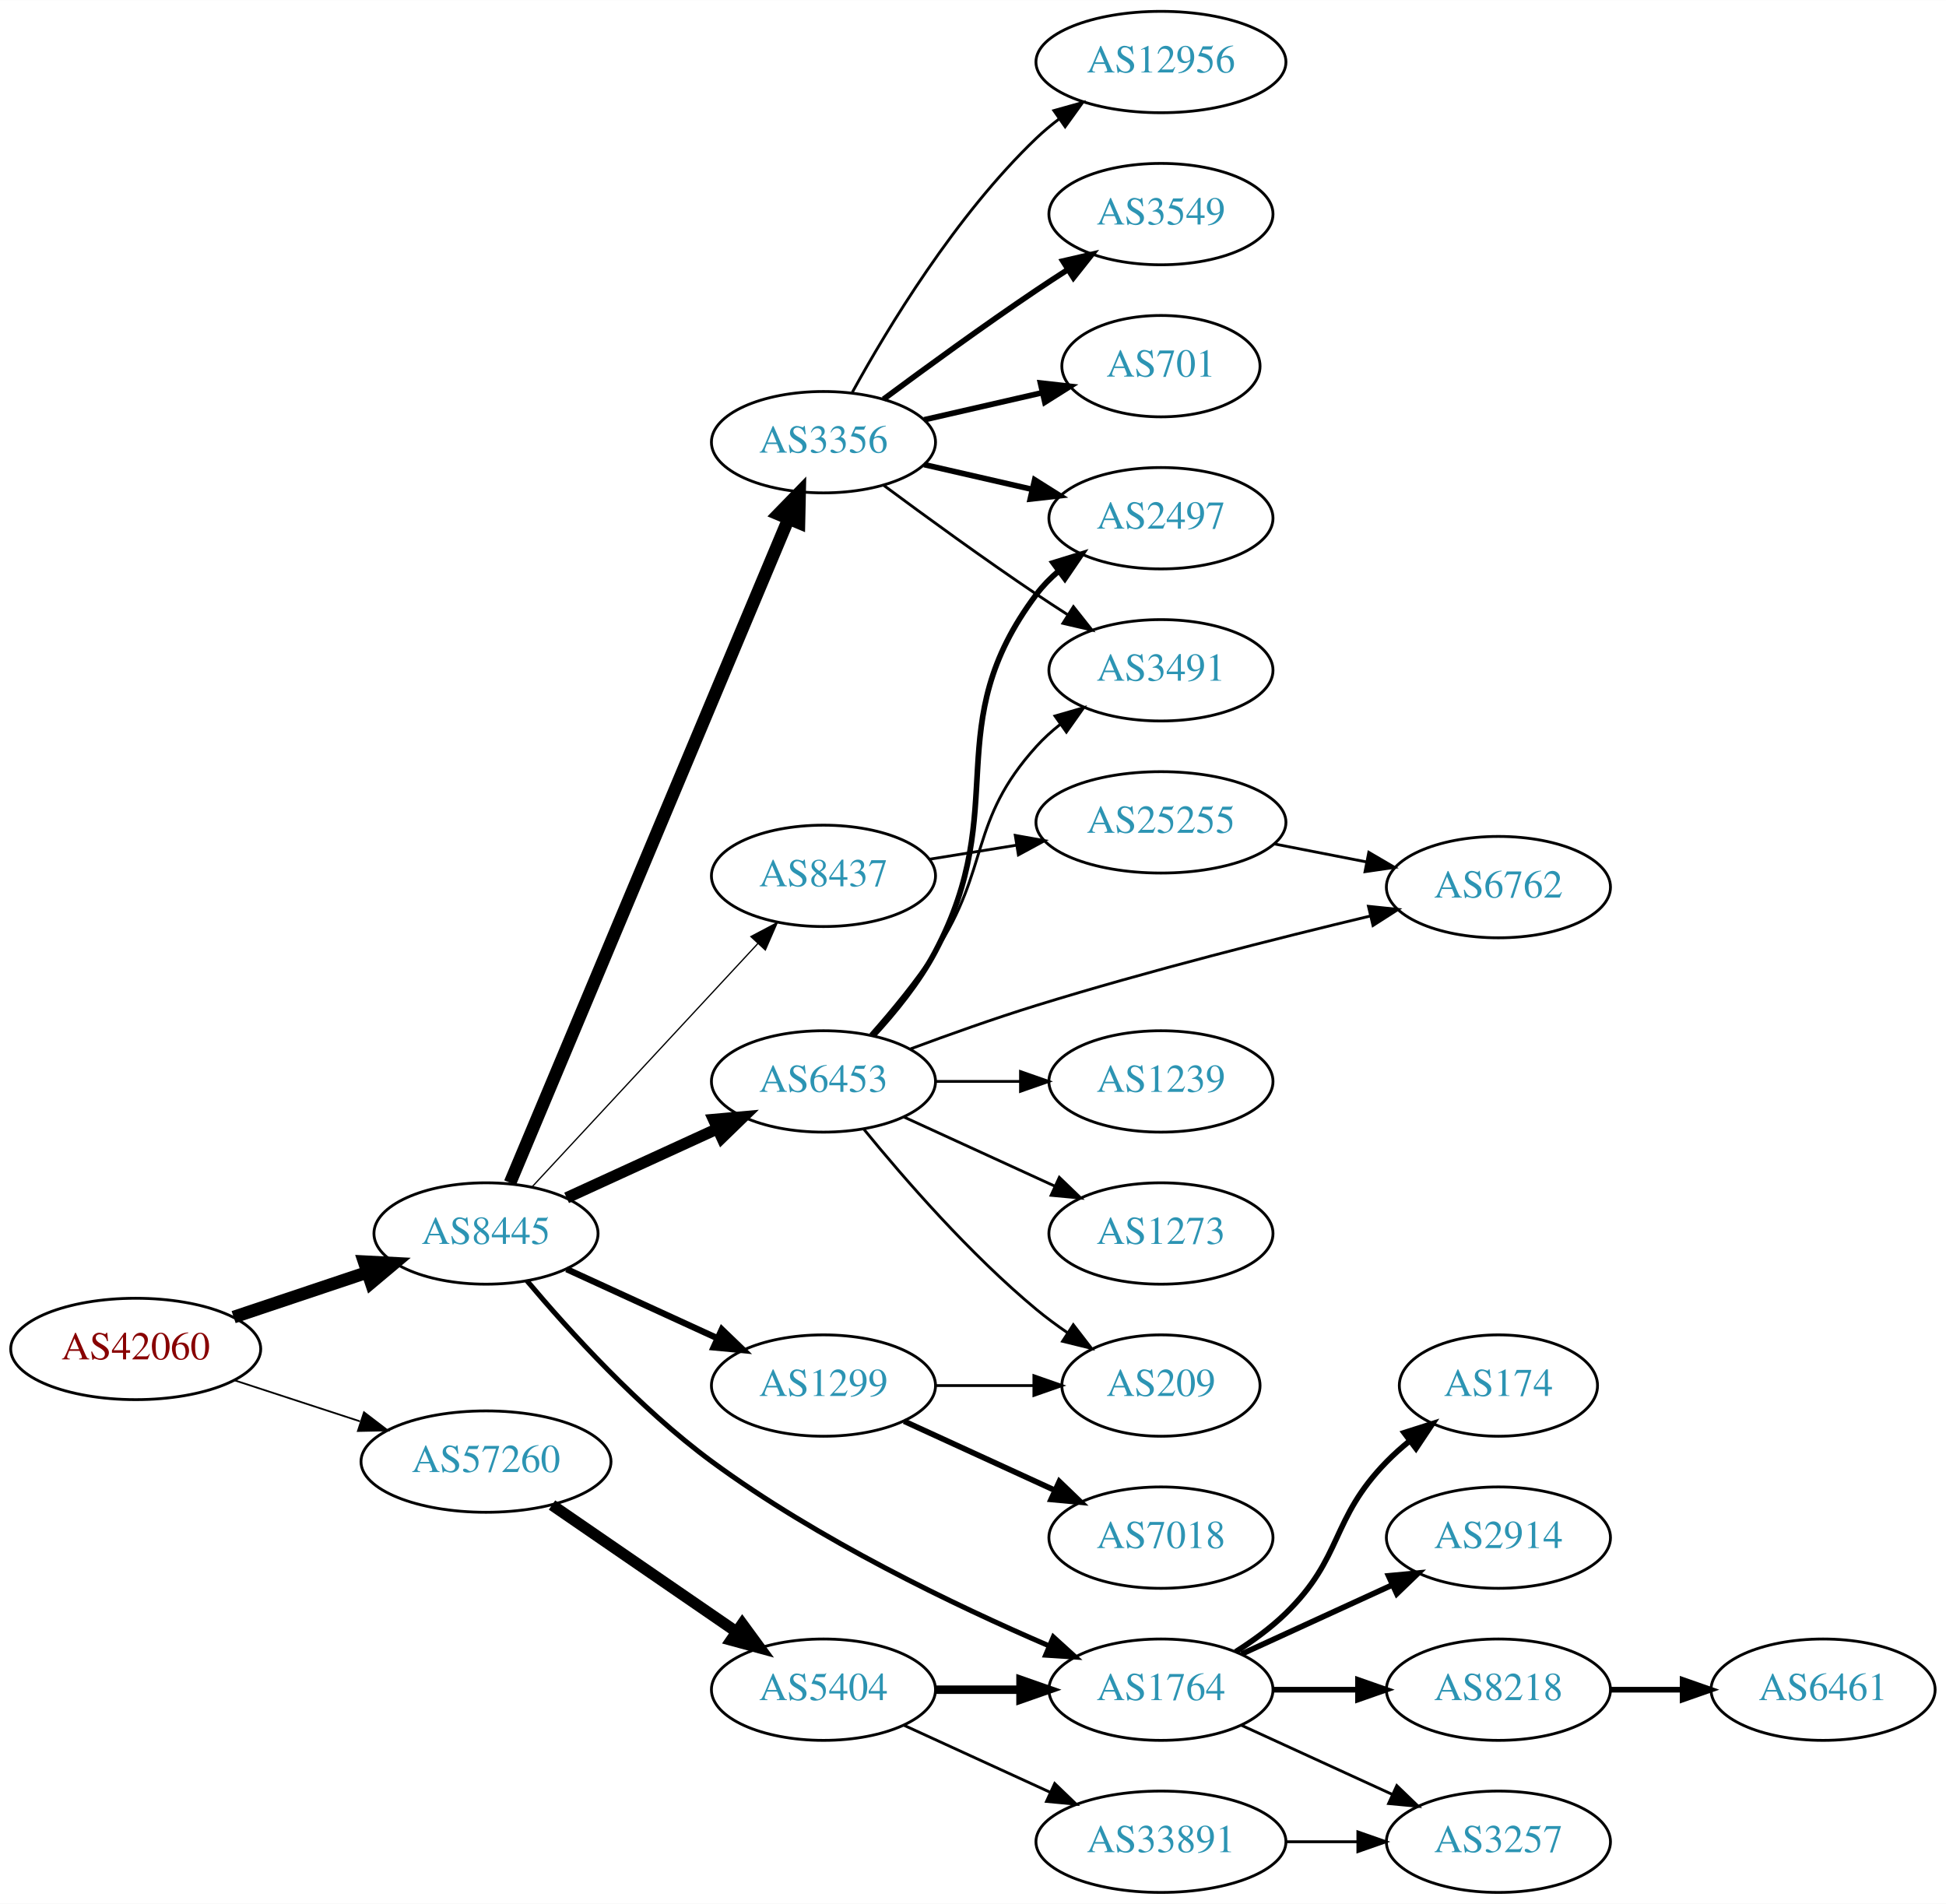
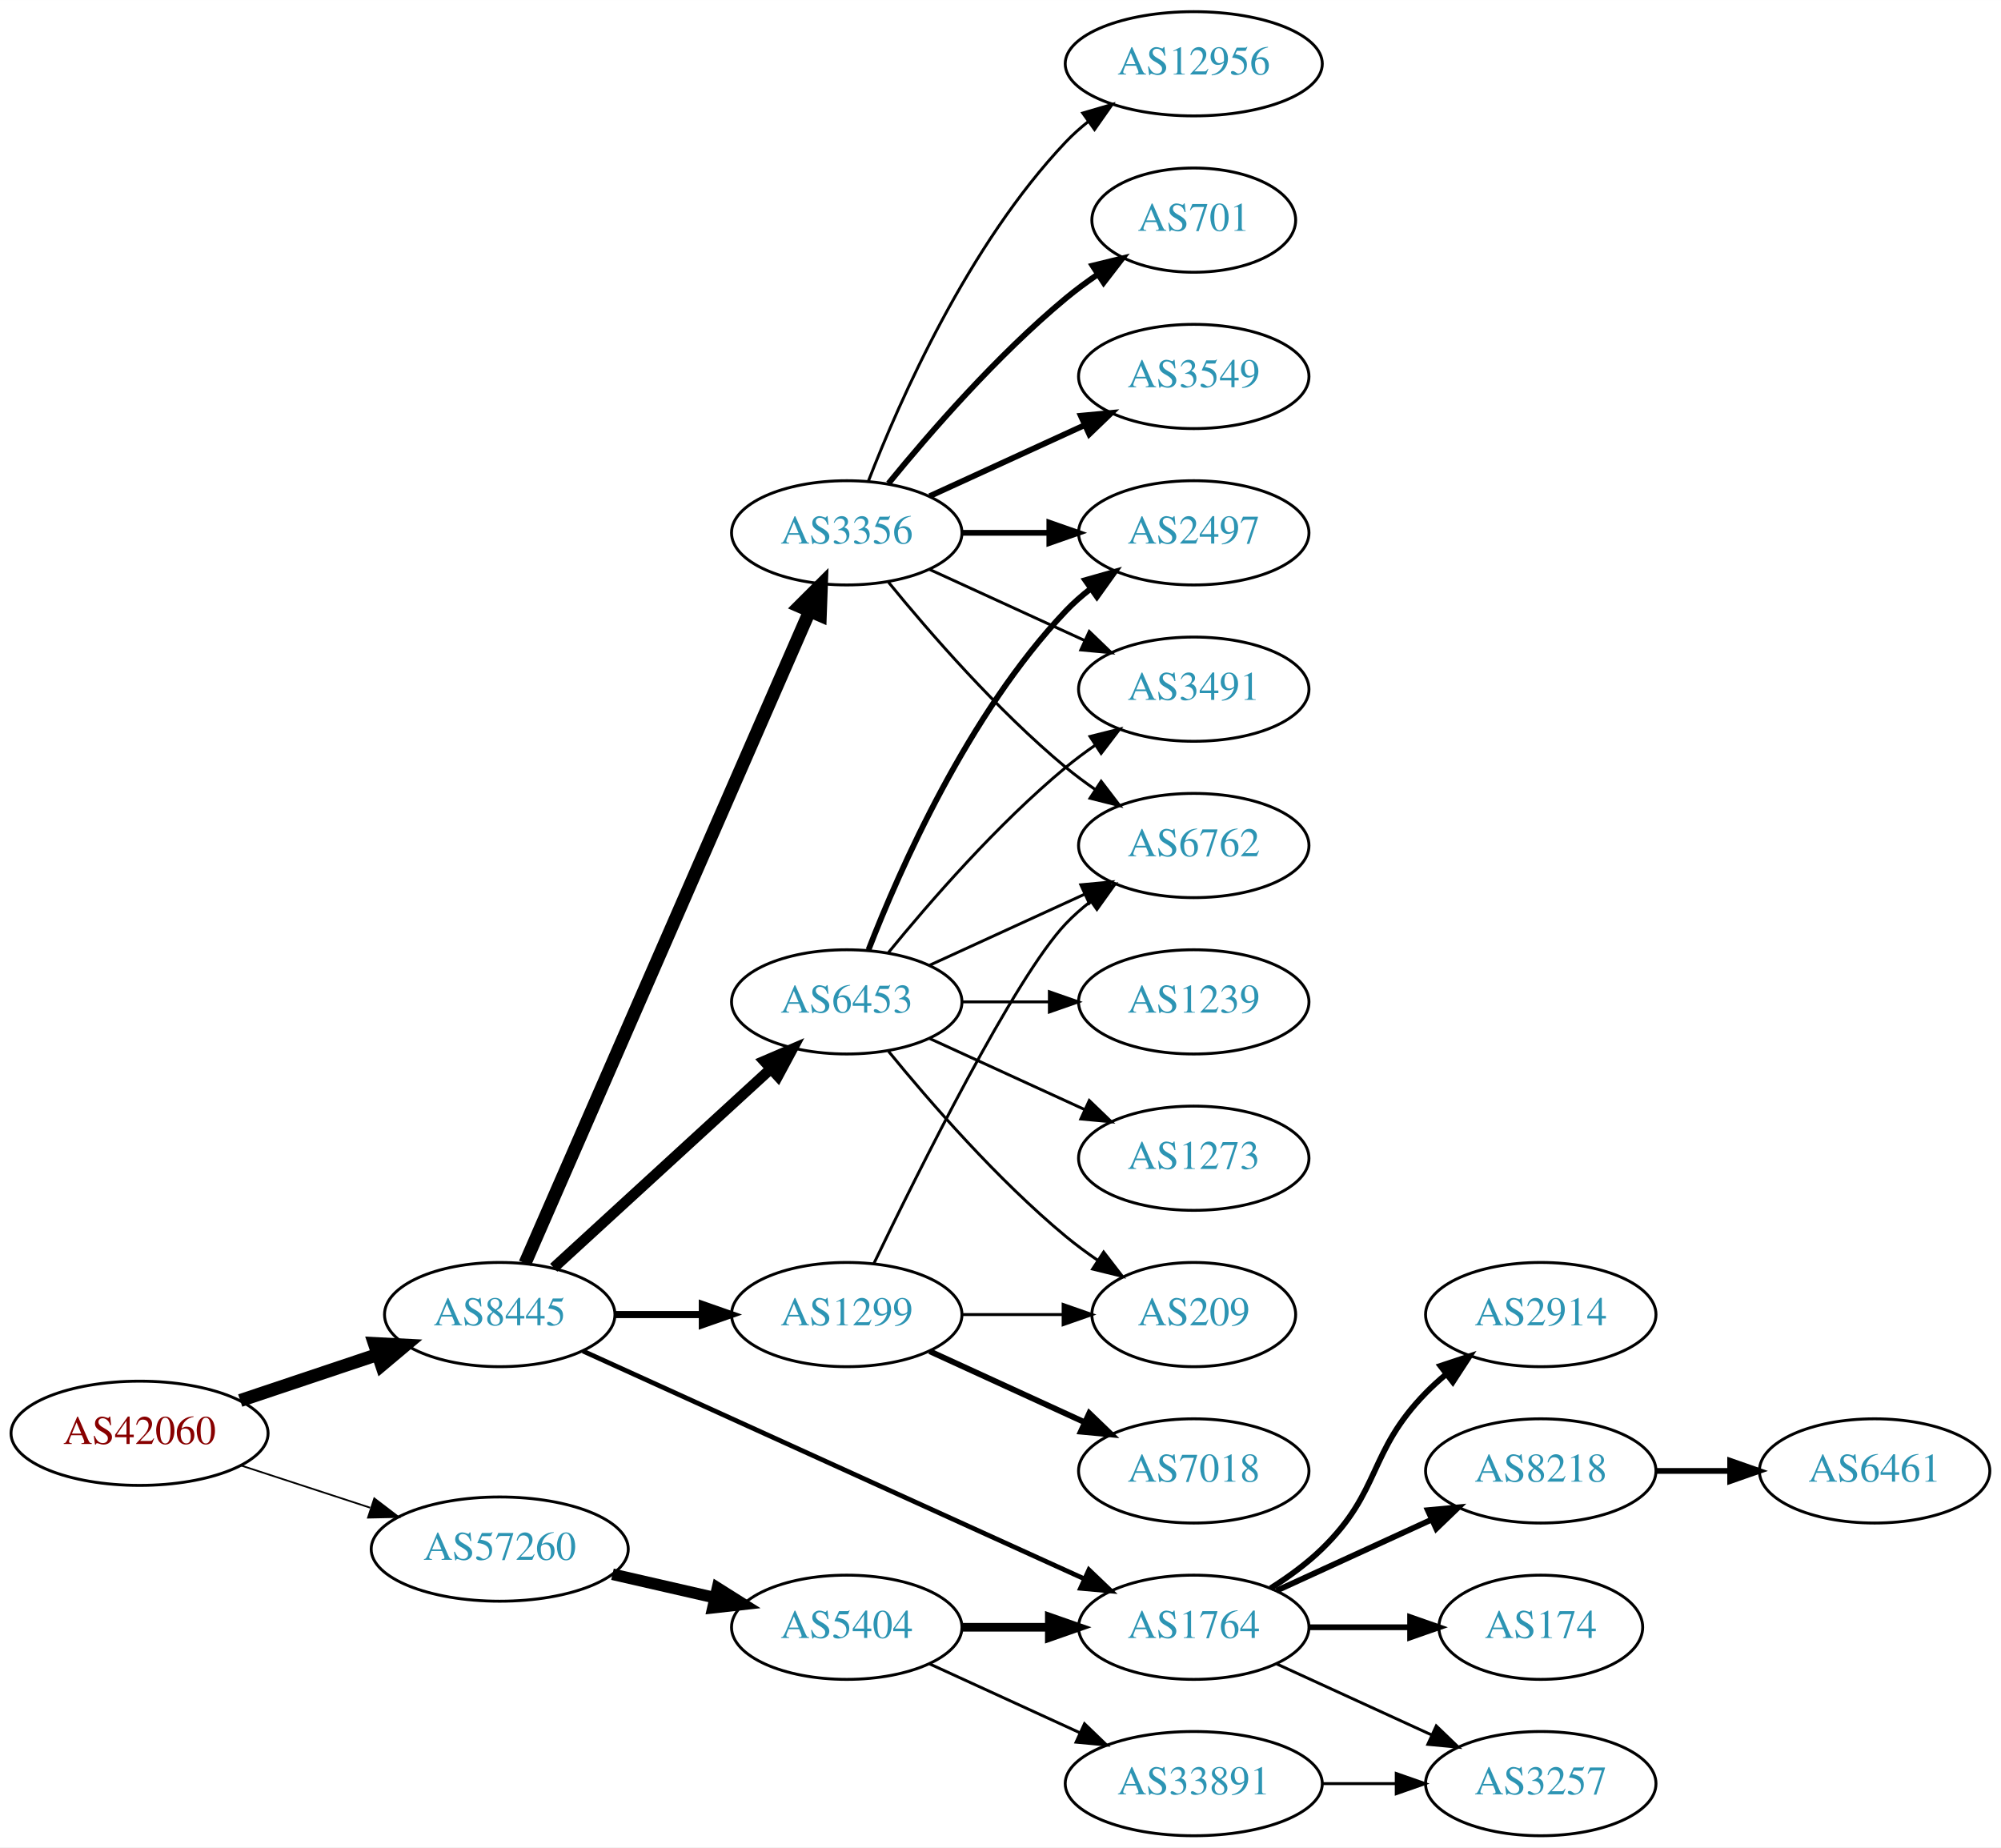
- <svg xmlns="http://www.w3.org/2000/svg" xmlns:xlink="http://www.w3.org/1999/xlink" width="691pt" height="676pt" viewBox="0.00 0.00 691.06 676.00">
-   <g id="graph0" class="graph" transform="scale(1 1) rotate(0) translate(4 672)">
-     <polygon fill="white" stroke="none" points="-4,4 -4,-672 687.055,-672 687.055,4 -4,4" />
+ <svg xmlns="http://www.w3.org/2000/svg" xmlns:xlink="http://www.w3.org/1999/xlink" width="691pt" height="638pt" viewBox="0.00 0.00 691.06 638.00">
+   <g id="graph0" class="graph" transform="scale(1 1) rotate(0) translate(4 634)">
+     <polygon fill="white" stroke="none" points="-4,4 -4,-634 687.055,-634 687.055,4 -4,4" />
    <g id="node1" class="node">
      <g id="a_node1">
        <a xlink:href="/asn/42060" xlink:title="AS42060 ~ feratel media technologies AG [AT]">
-           <ellipse fill="#ffffff" stroke="black" cx="44.196" cy="-193" rx="44.393" ry="18" />
-           <text text-anchor="middle" x="44.196" y="-189.3" font-family="Times,serif" font-size="14.00" fill="#880000">AS42060</text>
+           <ellipse fill="#ffffff" stroke="black" cx="44.196" cy="-139" rx="44.393" ry="18" />
+           <text text-anchor="middle" x="44.196" y="-135.3" font-family="Times,serif" font-size="14.00" fill="#880000">AS42060</text>
        </a>
      </g>
    </g>
    <g id="node2" class="node">
      <g id="a_node2">
        <a xlink:href="/asn/8445" xlink:title="AS8445 ~ SALZBURG-AG-AS [AT]">
-           <ellipse fill="#ffffff" stroke="black" cx="168.588" cy="-234" rx="39.794" ry="18" />
-           <text text-anchor="middle" x="168.588" y="-230.3" font-family="Times,serif" font-size="14.00" fill="#2c94b3">AS8445</text>
+           <ellipse fill="#ffffff" stroke="black" cx="168.588" cy="-180" rx="39.794" ry="18" />
+           <text text-anchor="middle" x="168.588" y="-176.3" font-family="Times,serif" font-size="14.00" fill="#2c94b3">AS8445</text>
        </a>
      </g>
    </g>
    <g id="edge1" class="edge">
-       <path fill="none" stroke="black" stroke-width="4.5" d="M78.964,-204.312C93.591,-209.212 110.853,-214.994 126.239,-220.148" />
-       <polygon fill="black" stroke="black" stroke-width="4.5" points="125.299,-223.986 136.032,-223.429 127.801,-216.519 125.299,-223.986" />
+       <path fill="none" stroke="black" stroke-width="4.5" d="M78.964,-150.312C93.591,-155.212 110.853,-160.994 126.239,-166.148" />
+       <polygon fill="black" stroke="black" stroke-width="4.5" points="125.299,-169.986 136.032,-169.429 127.801,-162.519 125.299,-169.986" />
    </g>
    <g id="node3" class="node">
      <g id="a_node3">
        <a xlink:href="/asn/57260" xlink:title="AS57260 ~ feratel Schweiz AG [CH]">
-           <ellipse fill="#ffffff" stroke="black" cx="168.588" cy="-153" rx="44.393" ry="18" />
-           <text text-anchor="middle" x="168.588" y="-149.3" font-family="Times,serif" font-size="14.00" fill="#2c94b3">AS57260</text>
+           <ellipse fill="#ffffff" stroke="black" cx="168.588" cy="-99" rx="44.393" ry="18" />
+           <text text-anchor="middle" x="168.588" y="-95.3" font-family="Times,serif" font-size="14.00" fill="#2c94b3">AS57260</text>
        </a>
      </g>
    </g>
    <g id="edge2" class="edge">
-       <path fill="none" stroke="black" stroke-width="0.621" d="M79.289,-181.858C93.082,-177.35 109.177,-172.09 123.819,-167.305" />
-       <polygon fill="black" stroke="black" stroke-width="0.621" points="125.26,-170.516 133.678,-164.082 123.085,-163.862 125.26,-170.516" />
+       <path fill="none" stroke="black" stroke-width="0.6" d="M79.289,-127.858C93.082,-123.35 109.177,-118.09 123.819,-113.305" />
+       <polygon fill="black" stroke="black" stroke-width="0.6" points="125.26,-116.516 133.678,-110.082 123.085,-109.862 125.26,-116.516" />
    </g>
    <g id="node4" class="node">
      <g id="a_node4">
        <a xlink:href="/asn/3356" xlink:title="AS3356 ~ Level 3 Parent, LLC [US]">
-           <ellipse fill="#ffffff" stroke="black" cx="288.431" cy="-515" rx="39.794" ry="18" />
-           <text text-anchor="middle" x="288.431" y="-511.3" font-family="Times,serif" font-size="14.00" fill="#2c94b3">AS3356</text>
+           <ellipse fill="#ffffff" stroke="black" cx="288.431" cy="-450" rx="39.794" ry="18" />
+           <text text-anchor="middle" x="288.431" y="-446.3" font-family="Times,serif" font-size="14.00" fill="#2c94b3">AS3356</text>
        </a>
      </g>
    </g>
    <g id="edge3" class="edge">
-       <path fill="none" stroke="black" stroke-width="4.5" d="M177.139,-252.005C197.218,-299.885 252.028,-430.581 275.977,-487.688" />
-       <polygon fill="black" stroke="black" stroke-width="4.5" points="272.444,-489.446 279.943,-497.145 279.707,-486.4 272.444,-489.446" />
+       <path fill="none" stroke="black" stroke-width="4.5" d="M177.32,-197.715C197.421,-243.771 251.43,-367.514 275.533,-422.739" />
+       <polygon fill="black" stroke="black" stroke-width="4.5" points="272.061,-424.629 279.67,-432.219 279.279,-421.479 272.061,-424.629" />
    </g>
    <g id="node5" class="node">
      <g id="a_node5">
-         <a xlink:href="/asn/8437" xlink:title="AS8437 ~ Hutchison Drei Austria GmbH [AT]">
-           <ellipse fill="#ffffff" stroke="black" cx="288.431" cy="-361" rx="39.794" ry="18" />
-           <text text-anchor="middle" x="288.431" y="-357.3" font-family="Times,serif" font-size="14.00" fill="#2c94b3">AS8437</text>
-         </a>
-       </g>
-     </g>
-     <g id="edge4" class="edge">
-       <path fill="none" stroke="black" stroke-width="0.45" d="M184.994,-250.603C205.461,-272.661 241.756,-311.776 265.192,-337.033" />
-       <polygon fill="black" stroke="black" stroke-width="0.45" points="262.654,-339.443 272.021,-344.393 267.785,-334.682 262.654,-339.443" />
-     </g>
-     <g id="node6" class="node">
-       <g id="a_node6">
        <a xlink:href="/asn/6453" xlink:title="AS6453 ~ TATA COMMUNICATIONS (AMERICA) INC [US]">
          <ellipse fill="#ffffff" stroke="black" cx="288.431" cy="-288" rx="39.794" ry="18" />
          <text text-anchor="middle" x="288.431" y="-284.3" font-family="Times,serif" font-size="14.00" fill="#2c94b3">AS6453</text>
        </a>
      </g>
    </g>
-     <g id="edge5" class="edge">
-       <path fill="none" stroke="black" stroke-width="4.05" d="M197.217,-246.661C213.174,-253.973 233.445,-263.261 250.727,-271.181" />
-       <polygon fill="black" stroke="black" stroke-width="4.05" points="249.408,-274.474 259.975,-275.419 252.36,-268.031 249.408,-274.474" />
-     </g>
-     <g id="node7" class="node">
-       <g id="a_node7">
+     <g id="edge4" class="edge">
+       <path fill="none" stroke="black" stroke-width="3.682" d="M187.23,-196.169C207.103,-214.382 239.566,-244.133 262.135,-264.817" />
+       <polygon fill="black" stroke="black" stroke-width="3.682" points="259.931,-267.545 269.668,-271.721 264.66,-262.384 259.931,-267.545" />
+     </g>
+     <g id="node6" class="node">
+       <g id="a_node6">
        <a xlink:href="/asn/1299" xlink:title="AS1299 ~ Telia Carrier [EU]">
          <ellipse fill="#ffffff" stroke="black" cx="288.431" cy="-180" rx="39.794" ry="18" />
          <text text-anchor="middle" x="288.431" y="-176.3" font-family="Times,serif" font-size="14.00" fill="#2c94b3">AS1299</text>
        </a>
      </g>
    </g>
-     <g id="edge6" class="edge">
-       <path fill="none" stroke="black" stroke-width="2.25" d="M197.217,-221.339C213.174,-214.027 233.445,-204.739 250.727,-196.819" />
-       <polygon fill="black" stroke="black" stroke-width="2.25" points="252.342,-199.929 259.975,-192.581 249.426,-193.565 252.342,-199.929" />
-     </g>
-     <g id="node8" class="node">
-       <g id="a_node8">
+     <g id="edge5" class="edge">
+       <path fill="none" stroke="black" stroke-width="2.455" d="M208.501,-180C218.054,-180 228.404,-180 238.367,-180" />
+       <polygon fill="black" stroke="black" stroke-width="2.455" points="238.559,-183.5 248.559,-180 238.559,-176.5 238.559,-183.5" />
+     </g>
+     <g id="node7" class="node">
+       <g id="a_node7">
        <a xlink:href="/asn/1764" xlink:title="AS1764 ~ NEXTLAYER-AS [AT]">
          <ellipse fill="#ffffff" stroke="black" cx="408.273" cy="-72" rx="39.794" ry="18" />
          <text text-anchor="middle" x="408.273" y="-68.3" font-family="Times,serif" font-size="14.00" fill="#2c94b3">AS1764</text>
        </a>
      </g>
    </g>
-     <g id="edge7" class="edge">
-       <path fill="none" stroke="black" stroke-width="1.8" d="M183.128,-217.222C197.92,-199.646 222.967,-172.005 248.784,-153 286.496,-125.24 335.097,-101.962 368.48,-87.587" />
-       <polygon fill="black" stroke="black" stroke-width="1.8" points="370.056,-90.721 377.897,-83.595 367.324,-84.276 370.056,-90.721" />
-     </g>
-     <g id="node20" class="node">
-       <g id="a_node20">
+     <g id="edge6" class="edge">
+       <path fill="none" stroke="black" stroke-width="1.636" d="M197.319,-167.4C240.166,-147.93 322.504,-110.518 370.346,-88.779" />
+       <polygon fill="black" stroke="black" stroke-width="1.636" points="372.063,-91.843 379.719,-84.52 369.167,-85.471 372.063,-91.843" />
+     </g>
+     <g id="node18" class="node">
+       <g id="a_node18">
        <a xlink:href="/asn/5404" xlink:title="AS5404 ~ ASN conova communications GmbH [AT]">
          <ellipse fill="#ffffff" stroke="black" cx="288.431" cy="-72" rx="39.794" ry="18" />
          <text text-anchor="middle" x="288.431" y="-68.3" font-family="Times,serif" font-size="14.00" fill="#2c94b3">AS5404</text>
        </a>
      </g>
    </g>
-     <g id="edge23" class="edge">
-       <path fill="none" stroke="black" stroke-width="4" d="M192.031,-137.574C210.612,-124.802 237.173,-106.545 257.553,-92.537" />
-       <polygon fill="black" stroke="black" stroke-width="4" points="259.609,-95.371 265.867,-86.822 255.643,-89.602 259.609,-95.371" />
+     <g id="edge22" class="edge">
+       <path fill="none" stroke="black" stroke-width="4" d="M207.523,-90.308C218.764,-87.733 231.176,-84.889 242.799,-82.226" />
+       <polygon fill="black" stroke="black" stroke-width="4" points="243.795,-85.588 252.761,-79.944 242.232,-78.765 243.795,-85.588" />
+     </g>
+     <g id="node8" class="node">
+       <g id="a_node8">
+         <a xlink:href="/asn/12956" xlink:title="AS12956 ~ TELXIUS [ES]">
+           <ellipse fill="#ffffff" stroke="black" cx="408.273" cy="-612" rx="44.393" ry="18" />
+           <text text-anchor="middle" x="408.273" y="-608.3" font-family="Times,serif" font-size="14.00" fill="#2c94b3">AS12956</text>
+         </a>
+       </g>
+     </g>
+     <g id="edge7" class="edge">
+       <path fill="none" stroke="black" d="M295.954,-467.994C306.704,-495.728 330.362,-549.429 364.077,-585 366.461,-587.515 369.128,-589.893 371.934,-592.117" />
+       <polygon fill="black" stroke="black" points="369.928,-594.985 380.096,-597.961 374.003,-589.293 369.928,-594.985" />
    </g>
    <g id="node9" class="node">
      <g id="a_node9">
-         <a xlink:href="/asn/2497" xlink:title="AS2497 ~ Internet Initiative Japan Inc. [JP]">
-           <ellipse fill="#ffffff" stroke="black" cx="408.273" cy="-488" rx="39.794" ry="18" />
-           <text text-anchor="middle" x="408.273" y="-484.3" font-family="Times,serif" font-size="14.00" fill="#2c94b3">AS2497</text>
+         <a xlink:href="/asn/6762" xlink:title="AS6762 ~ TELECOM ITALIA SPARKLE S.p.A. [IT]">
+           <ellipse fill="#ffffff" stroke="black" cx="408.273" cy="-342" rx="39.794" ry="18" />
+           <text text-anchor="middle" x="408.273" y="-338.3" font-family="Times,serif" font-size="14.00" fill="#2c94b3">AS6762</text>
        </a>
      </g>
    </g>
    <g id="edge8" class="edge">
-       <path fill="none" stroke="black" stroke-width="2" d="M324.15,-507.045C336.15,-504.296 349.771,-501.175 362.463,-498.267" />
-       <polygon fill="black" stroke="black" stroke-width="2" points="363.429,-501.636 372.395,-495.991 361.866,-494.813 363.429,-501.636" />
+       <path fill="none" stroke="black" d="M302.85,-432.935C316.964,-415.625 340.379,-388.655 364.077,-369 367.294,-366.332 370.794,-363.73 374.365,-361.259" />
+       <polygon fill="black" stroke="black" points="376.288,-364.183 382.721,-355.764 372.442,-358.334 376.288,-364.183" />
    </g>
    <g id="node10" class="node">
      <g id="a_node10">
-         <a xlink:href="/asn/12956" xlink:title="AS12956 ~ TELXIUS [ES]">
-           <ellipse fill="#ffffff" stroke="black" cx="408.273" cy="-650" rx="44.393" ry="18" />
-           <text text-anchor="middle" x="408.273" y="-646.3" font-family="Times,serif" font-size="14.00" fill="#2c94b3">AS12956</text>
+         <a xlink:href="/asn/2497" xlink:title="AS2497 ~ Internet Initiative Japan Inc. [JP]">
+           <ellipse fill="#ffffff" stroke="black" cx="408.273" cy="-450" rx="39.794" ry="18" />
+           <text text-anchor="middle" x="408.273" y="-446.3" font-family="Times,serif" font-size="14.00" fill="#2c94b3">AS2497</text>
        </a>
      </g>
    </g>
    <g id="edge9" class="edge">
-       <path fill="none" stroke="black" d="M298.672,-532.713C311.218,-555.561 335.394,-595.611 364.077,-623 366.584,-625.393 369.335,-627.687 372.197,-629.855" />
-       <polygon fill="black" stroke="black" points="370.244,-632.759 380.448,-635.61 374.249,-627.018 370.244,-632.759" />
+       <path fill="none" stroke="black" stroke-width="2" d="M328.343,-450C337.897,-450 348.246,-450 358.209,-450" />
+       <polygon fill="black" stroke="black" stroke-width="2" points="358.402,-453.5 368.402,-450 358.402,-446.5 358.402,-453.5" />
    </g>
    <g id="node11" class="node">
      <g id="a_node11">
-         <a xlink:href="/asn/3549" xlink:title="AS3549 ~ Level 3 Parent, LLC [US]">
-           <ellipse fill="#ffffff" stroke="black" cx="408.273" cy="-596" rx="39.794" ry="18" />
-           <text text-anchor="middle" x="408.273" y="-592.3" font-family="Times,serif" font-size="14.00" fill="#2c94b3">AS3549</text>
+         <a xlink:href="/asn/701" xlink:title="AS701 ~ UUNET [US]">
+           <ellipse fill="#ffffff" stroke="black" cx="408.273" cy="-558" rx="35.194" ry="18" />
+           <text text-anchor="middle" x="408.273" y="-554.3" font-family="Times,serif" font-size="14.00" fill="#2c94b3">AS701</text>
        </a>
      </g>
    </g>
    <g id="edge10" class="edge">
-       <path fill="none" stroke="black" stroke-width="2" d="M309.761,-530.277C324.623,-541.304 345.368,-556.407 364.077,-569 367.626,-571.389 371.377,-573.839 375.125,-576.242" />
-       <polygon fill="black" stroke="black" stroke-width="2" points="373.451,-579.325 383.774,-581.712 377.193,-573.409 373.451,-579.325" />
+       <path fill="none" stroke="black" stroke-width="2" d="M302.85,-467.065C316.964,-484.375 340.379,-511.345 364.077,-531 367.54,-533.872 371.333,-536.669 375.187,-539.308" />
+       <polygon fill="black" stroke="black" stroke-width="2" points="373.33,-542.275 383.62,-544.797 377.149,-536.408 373.33,-542.275" />
    </g>
    <g id="node12" class="node">
      <g id="a_node12">
-         <a xlink:href="/asn/701" xlink:title="AS701 ~ UUNET [US]">
-           <ellipse fill="#ffffff" stroke="black" cx="408.273" cy="-542" rx="35.194" ry="18" />
-           <text text-anchor="middle" x="408.273" y="-538.3" font-family="Times,serif" font-size="14.00" fill="#2c94b3">AS701</text>
+         <a xlink:href="/asn/3549" xlink:title="AS3549 ~ Level 3 Parent, LLC [US]">
+           <ellipse fill="#ffffff" stroke="black" cx="408.273" cy="-504" rx="39.794" ry="18" />
+           <text text-anchor="middle" x="408.273" y="-500.3" font-family="Times,serif" font-size="14.00" fill="#2c94b3">AS3549</text>
        </a>
      </g>
    </g>
    <g id="edge11" class="edge">
-       <path fill="none" stroke="black" stroke-width="2" d="M324.15,-522.955C337.243,-525.955 352.265,-529.396 365.906,-532.522" />
-       <polygon fill="black" stroke="black" stroke-width="2" points="365.484,-536.016 376.013,-534.838 367.047,-529.193 365.484,-536.016" />
+       <path fill="none" stroke="black" stroke-width="2" d="M317.06,-462.661C333.017,-469.973 353.287,-479.261 370.57,-487.181" />
+       <polygon fill="black" stroke="black" stroke-width="2" points="369.269,-490.435 379.818,-491.419 372.185,-484.071 369.269,-490.435" />
    </g>
    <g id="node13" class="node">
      <g id="a_node13">
        <a xlink:href="/asn/3491" xlink:title="AS3491 ~ PCCW Global, Inc. [US]">
-           <ellipse fill="#ffffff" stroke="black" cx="408.273" cy="-434" rx="39.794" ry="18" />
-           <text text-anchor="middle" x="408.273" y="-430.3" font-family="Times,serif" font-size="14.00" fill="#2c94b3">AS3491</text>
+           <ellipse fill="#ffffff" stroke="black" cx="408.273" cy="-396" rx="39.794" ry="18" />
+           <text text-anchor="middle" x="408.273" y="-392.3" font-family="Times,serif" font-size="14.00" fill="#2c94b3">AS3491</text>
        </a>
      </g>
    </g>
    <g id="edge12" class="edge">
-       <path fill="none" stroke="black" d="M309.761,-499.723C324.623,-488.696 345.368,-473.593 364.077,-461 367.626,-458.611 371.377,-456.161 375.125,-453.758" />
-       <polygon fill="black" stroke="black" points="377.193,-456.591 383.774,-448.288 373.451,-450.675 377.193,-456.591" />
+       <path fill="none" stroke="black" d="M317.06,-437.339C333.017,-430.027 353.287,-420.739 370.57,-412.819" />
+       <polygon fill="black" stroke="black" points="372.185,-415.929 379.818,-408.581 369.269,-409.565 372.185,-415.929" />
+     </g>
+     <g id="edge18" class="edge">
+       <path fill="none" stroke="black" d="M317.06,-300.661C333.017,-307.973 353.287,-317.261 370.57,-325.181" />
+       <polygon fill="black" stroke="black" points="369.269,-328.435 379.818,-329.419 372.185,-322.071 369.269,-328.435" />
+     </g>
+     <g id="edge15" class="edge">
+       <path fill="none" stroke="black" stroke-width="2" d="M295.954,-305.994C306.704,-333.728 330.362,-387.429 364.077,-423 366.663,-425.728 369.581,-428.294 372.649,-430.677" />
+       <polygon fill="black" stroke="black" stroke-width="2" points="370.803,-433.658 380.997,-436.543 374.827,-427.93 370.803,-433.658" />
+     </g>
+     <g id="edge14" class="edge">
+       <path fill="none" stroke="black" d="M302.85,-305.065C316.964,-322.375 340.379,-349.345 364.077,-369 367.294,-371.668 370.794,-374.27 374.365,-376.741" />
+       <polygon fill="black" stroke="black" points="372.442,-379.666 382.721,-382.236 376.288,-373.817 372.442,-379.666" />
    </g>
    <g id="node14" class="node">
      <g id="a_node14">
-         <a xlink:href="/asn/25255" xlink:title="AS25255 ~ ==&gt; TELE2 AUSTRIA &lt;== [AT]">
-           <ellipse fill="#ffffff" stroke="black" cx="408.273" cy="-380" rx="44.393" ry="18" />
-           <text text-anchor="middle" x="408.273" y="-376.3" font-family="Times,serif" font-size="14.00" fill="#2c94b3">AS25255</text>
-         </a>
-       </g>
-     </g>
-     <g id="edge13" class="edge">
-       <path fill="none" stroke="black" d="M326.071,-366.908C335.8,-368.476 346.48,-370.198 356.806,-371.863" />
-       <polygon fill="black" stroke="black" points="356.536,-375.365 366.966,-373.501 357.651,-368.454 356.536,-375.365" />
-     </g>
-     <g id="edge16" class="edge">
-       <path fill="none" stroke="black" stroke-width="2" d="M305.988,-304.21C313.651,-312.503 322.312,-323.126 328.077,-334 355.558,-385.834 328.844,-414.089 364.077,-461 366.335,-464.005 369.033,-466.757 371.963,-469.256" />
-       <polygon fill="black" stroke="black" stroke-width="2" points="369.998,-472.156 380.121,-475.284 374.158,-466.526 369.998,-472.156" />
-     </g>
-     <g id="edge17" class="edge">
-       <path fill="none" stroke="black" d="M305.148,-304.706C312.612,-313.116 321.348,-323.694 328.077,-334 347.855,-364.29 339.815,-380.168 364.077,-407 366.598,-409.788 369.473,-412.394 372.514,-414.802" />
-       <polygon fill="black" stroke="black" points="370.644,-417.768 380.824,-420.703 374.697,-412.06 370.644,-417.768" />
-     </g>
-     <g id="node15" class="node">
-       <g id="a_node15">
-         <a xlink:href="/asn/6762" xlink:title="AS6762 ~ TELECOM ITALIA SPARKLE S.p.A. [IT]">
-           <ellipse fill="#ffffff" stroke="black" cx="528.116" cy="-357" rx="39.794" ry="18" />
-           <text text-anchor="middle" x="528.116" y="-353.3" font-family="Times,serif" font-size="14.00" fill="#2c94b3">AS6762</text>
-         </a>
-       </g>
-     </g>
-     <g id="edge18" class="edge">
-       <path fill="none" stroke="black" d="M319.357,-299.56C332.911,-304.605 349.198,-310.404 364.077,-315 403.813,-327.274 449.742,-338.878 482.705,-346.766" />
-       <polygon fill="black" stroke="black" points="481.96,-350.186 492.498,-349.091 483.577,-343.375 481.96,-350.186" />
-     </g>
-     <g id="node16" class="node">
-       <g id="a_node16">
        <a xlink:href="/asn/1239" xlink:title="AS1239 ~ Sprint [US]">
          <ellipse fill="#ffffff" stroke="black" cx="408.273" cy="-288" rx="39.794" ry="18" />
          <text text-anchor="middle" x="408.273" y="-284.3" font-family="Times,serif" font-size="14.00" fill="#2c94b3">AS1239</text>
        </a>
      </g>
    </g>
-     <g id="edge15" class="edge">
+     <g id="edge13" class="edge">
      <path fill="none" stroke="black" d="M328.343,-288C337.897,-288 348.246,-288 358.209,-288" />
      <polygon fill="black" stroke="black" points="358.402,-291.5 368.402,-288 358.402,-284.5 358.402,-291.5" />
    </g>
-     <g id="node17" class="node">
-       <g id="a_node17">
+     <g id="node15" class="node">
+       <g id="a_node15">
+         <a xlink:href="/asn/209" xlink:title="AS209 ~ CenturyLink Communications, LLC [US]">
+           <ellipse fill="#ffffff" stroke="black" cx="408.273" cy="-180" rx="35.194" ry="18" />
+           <text text-anchor="middle" x="408.273" y="-176.3" font-family="Times,serif" font-size="14.00" fill="#2c94b3">AS209</text>
+         </a>
+       </g>
+     </g>
+     <g id="edge16" class="edge">
+       <path fill="none" stroke="black" d="M302.85,-270.935C316.964,-253.625 340.379,-226.655 364.077,-207 367.54,-204.128 371.333,-201.331 375.187,-198.692" />
+       <polygon fill="black" stroke="black" points="377.149,-201.592 383.62,-193.203 373.33,-195.725 377.149,-201.592" />
+     </g>
+     <g id="node16" class="node">
+       <g id="a_node16">
        <a xlink:href="/asn/1273" xlink:title="AS1273 ~ Vodafone Group PLC [EU]">
          <ellipse fill="#ffffff" stroke="black" cx="408.273" cy="-234" rx="39.794" ry="18" />
          <text text-anchor="middle" x="408.273" y="-230.3" font-family="Times,serif" font-size="14.00" fill="#2c94b3">AS1273</text>
        </a>
      </g>
    </g>
-     <g id="edge19" class="edge">
+     <g id="edge17" class="edge">
      <path fill="none" stroke="black" d="M317.06,-275.339C333.017,-268.027 353.287,-258.739 370.57,-250.819" />
      <polygon fill="black" stroke="black" points="372.185,-253.929 379.818,-246.581 369.269,-247.565 372.185,-253.929" />
    </g>
-     <g id="node18" class="node">
-       <g id="a_node18">
-         <a xlink:href="/asn/209" xlink:title="AS209 ~ CenturyLink Communications, LLC [US]">
-           <ellipse fill="#ffffff" stroke="black" cx="408.273" cy="-180" rx="35.194" ry="18" />
-           <text text-anchor="middle" x="408.273" y="-176.3" font-family="Times,serif" font-size="14.00" fill="#2c94b3">AS209</text>
-         </a>
-       </g>
-     </g>
    <g id="edge20" class="edge">
-       <path fill="none" stroke="black" d="M302.85,-270.935C316.964,-253.625 340.379,-226.655 364.077,-207 367.54,-204.128 371.333,-201.331 375.187,-198.692" />
-       <polygon fill="black" stroke="black" points="377.149,-201.592 383.62,-193.203 373.33,-195.725 377.149,-201.592" />
-     </g>
-     <g id="edge22" class="edge">
+       <path fill="none" stroke="black" d="M297.778,-197.595C313.245,-229.732 346.39,-296.34 364.077,-315 366.663,-317.728 369.581,-320.294 372.649,-322.677" />
+       <polygon fill="black" stroke="black" points="370.803,-325.658 380.997,-328.543 374.827,-319.93 370.803,-325.658" />
+     </g>
+     <g id="edge21" class="edge">
      <path fill="none" stroke="black" d="M328.343,-180C339.43,-180 351.59,-180 362.972,-180" />
      <polygon fill="black" stroke="black" points="363.154,-183.5 373.154,-180 363.154,-176.5 363.154,-183.5" />
    </g>
-     <g id="node19" class="node">
-       <g id="a_node19">
+     <g id="node17" class="node">
+       <g id="a_node17">
        <a xlink:href="/asn/7018" xlink:title="AS7018 ~ AT&amp;T Services, Inc. [US]">
          <ellipse fill="#ffffff" stroke="black" cx="408.273" cy="-126" rx="39.794" ry="18" />
          <text text-anchor="middle" x="408.273" y="-122.3" font-family="Times,serif" font-size="14.00" fill="#2c94b3">AS7018</text>
        </a>
      </g>
    </g>
-     <g id="edge21" class="edge">
+     <g id="edge19" class="edge">
      <path fill="none" stroke="black" stroke-width="2" d="M317.06,-167.339C333.017,-160.027 353.287,-150.739 370.57,-142.819" />
      <polygon fill="black" stroke="black" stroke-width="2" points="372.185,-145.929 379.818,-138.581 369.269,-139.565 372.185,-145.929" />
    </g>
+     <g id="node20" class="node">
+       <g id="a_node20">
+         <a xlink:href="/asn/3257" xlink:title="AS3257 ~ GTT [DE]">
+           <ellipse fill="#ffffff" stroke="black" cx="528.116" cy="-18" rx="39.794" ry="18" />
+           <text text-anchor="middle" x="528.116" y="-14.3" font-family="Times,serif" font-size="14.00" fill="#2c94b3">AS3257</text>
+         </a>
+       </g>
+     </g>
+     <g id="edge29" class="edge">
+       <path fill="none" stroke="black" d="M436.902,-59.339C452.859,-52.027 473.13,-42.739 490.412,-34.819" />
+       <polygon fill="black" stroke="black" points="492.027,-37.929 499.66,-30.581 489.111,-31.565 492.027,-37.929" />
+     </g>
+     <g id="node21" class="node">
+       <g id="a_node21">
+         <a xlink:href="/asn/2914" xlink:title="AS2914 ~ NTT America, Inc. [US]">
+           <ellipse fill="#ffffff" stroke="black" cx="528.116" cy="-180" rx="39.794" ry="18" />
+           <text text-anchor="middle" x="528.116" y="-176.3" font-family="Times,serif" font-size="14.00" fill="#2c94b3">AS2914</text>
+         </a>
+       </g>
+     </g>
+     <g id="edge26" class="edge">
+       <path fill="none" stroke="black" stroke-width="2" d="M434.802,-85.462C440.965,-89.362 447.267,-93.948 452.469,-99 473.163,-119.094 468.297,-132.383 488.469,-153 490.562,-155.139 492.846,-157.218 495.222,-159.21" />
+       <polygon fill="black" stroke="black" stroke-width="2" points="493.466,-162.275 503.522,-165.611 497.741,-156.732 493.466,-162.275" />
+     </g>
    <g id="node22" class="node">
      <g id="a_node22">
-         <a xlink:href="/asn/174" xlink:title="AS174 ~ Cogent Communications [US]">
-           <ellipse fill="#ffffff" stroke="black" cx="528.116" cy="-180" rx="35.194" ry="18" />
-           <text text-anchor="middle" x="528.116" y="-176.3" font-family="Times,serif" font-size="14.00" fill="#2c94b3">AS174</text>
-         </a>
-       </g>
-     </g>
-     <g id="edge26" class="edge">
-       <path fill="none" stroke="black" stroke-width="2" d="M434.802,-85.462C440.965,-89.362 447.267,-93.948 452.469,-99 473.163,-119.094 468.297,-132.383 488.469,-153 490.949,-155.534 493.695,-157.983 496.548,-160.304" />
-       <polygon fill="black" stroke="black" stroke-width="2" points="494.639,-163.248 504.733,-166.468 498.85,-157.657 494.639,-163.248" />
-     </g>
-     <g id="node23" class="node">
-       <g id="a_node23">
-         <a xlink:href="/asn/2914" xlink:title="AS2914 ~ NTT America, Inc. [US]">
+         <a xlink:href="/asn/8218" xlink:title="AS8218 ~ legacy Neotelecoms [FR]">
          <ellipse fill="#ffffff" stroke="black" cx="528.116" cy="-126" rx="39.794" ry="18" />
-           <text text-anchor="middle" x="528.116" y="-122.3" font-family="Times,serif" font-size="14.00" fill="#2c94b3">AS2914</text>
+           <text text-anchor="middle" x="528.116" y="-122.3" font-family="Times,serif" font-size="14.00" fill="#2c94b3">AS8218</text>
        </a>
      </g>
    </g>
    <g id="edge27" class="edge">
      <path fill="none" stroke="black" stroke-width="2" d="M436.902,-84.661C452.859,-91.973 473.13,-101.261 490.412,-109.181" />
      <polygon fill="black" stroke="black" stroke-width="2" points="489.111,-112.435 499.66,-113.419 492.027,-106.071 489.111,-112.435" />
    </g>
-     <g id="node24" class="node">
-       <g id="a_node24">
-         <a xlink:href="/asn/8218" xlink:title="AS8218 ~ legacy Neotelecoms [FR]">
-           <ellipse fill="#ffffff" stroke="black" cx="528.116" cy="-72" rx="39.794" ry="18" />
-           <text text-anchor="middle" x="528.116" y="-68.3" font-family="Times,serif" font-size="14.00" fill="#2c94b3">AS8218</text>
+     <g id="node23" class="node">
+       <g id="a_node23">
+         <a xlink:href="/asn/174" xlink:title="AS174 ~ Cogent Communications [US]">
+           <ellipse fill="#ffffff" stroke="black" cx="528.116" cy="-72" rx="35.194" ry="18" />
+           <text text-anchor="middle" x="528.116" y="-68.3" font-family="Times,serif" font-size="14.00" fill="#2c94b3">AS174</text>
        </a>
      </g>
    </g>
    <g id="edge28" class="edge">
-       <path fill="none" stroke="black" stroke-width="2" d="M448.186,-72C457.739,-72 468.089,-72 478.052,-72" />
-       <polygon fill="black" stroke="black" stroke-width="2" points="478.244,-75.5 488.244,-72 478.244,-68.5 478.244,-75.5" />
-     </g>
-     <g id="node25" class="node">
-       <g id="a_node25">
-         <a xlink:href="/asn/3257" xlink:title="AS3257 ~ GTT [DE]">
-           <ellipse fill="#ffffff" stroke="black" cx="528.116" cy="-18" rx="39.794" ry="18" />
-           <text text-anchor="middle" x="528.116" y="-14.3" font-family="Times,serif" font-size="14.00" fill="#2c94b3">AS3257</text>
-         </a>
-       </g>
-     </g>
-     <g id="edge29" class="edge">
-       <path fill="none" stroke="black" d="M436.902,-59.339C452.859,-52.027 473.13,-42.739 490.412,-34.819" />
-       <polygon fill="black" stroke="black" points="492.027,-37.929 499.66,-30.581 489.111,-31.565 492.027,-37.929" />
-     </g>
-     <g id="edge14" class="edge">
-       <path fill="none" stroke="black" d="M448.513,-372.341C458.965,-370.301 470.351,-368.079 481.129,-365.975" />
-       <polygon fill="black" stroke="black" points="482.082,-369.356 491.227,-364.005 480.741,-362.485 482.082,-369.356" />
+       <path fill="none" stroke="black" stroke-width="2" d="M448.186,-72C459.273,-72 471.432,-72 482.815,-72" />
+       <polygon fill="black" stroke="black" stroke-width="2" points="482.996,-75.5 492.996,-72 482.996,-68.5 482.996,-75.5" />
    </g>
    <g id="edge24" class="edge">
      <path fill="none" stroke="black" stroke-width="3" d="M328.343,-72C337.897,-72 348.246,-72 358.209,-72" />
      <polygon fill="black" stroke="black" stroke-width="3" points="358.402,-75.5 368.402,-72 358.402,-68.5 358.402,-75.5" />
    </g>
-     <g id="node21" class="node">
-       <g id="a_node21">
+     <g id="node19" class="node">
+       <g id="a_node19">
        <a xlink:href="/asn/33891" xlink:title="AS33891 ~ CORE-BACKBONE GMBH GLOBAL NETWORK [DE]">
          <ellipse fill="#ffffff" stroke="black" cx="408.273" cy="-18" rx="44.393" ry="18" />
          <text text-anchor="middle" x="408.273" y="-14.3" font-family="Times,serif" font-size="14.00" fill="#2c94b3">AS33891</text>
        </a>
      </g>
    </g>
-     <g id="edge25" class="edge">
+     <g id="edge23" class="edge">
      <path fill="none" stroke="black" d="M317.06,-59.339C332.557,-52.238 352.124,-43.272 369.071,-35.506" />
      <polygon fill="black" stroke="black" points="370.54,-38.682 378.173,-31.335 367.624,-32.319 370.54,-38.682" />
    </g>
-     <g id="edge31" class="edge">
+     <g id="edge25" class="edge">
      <path fill="none" stroke="black" d="M452.484,-18C460.797,-18 469.56,-18 478.042,-18" />
      <polygon fill="black" stroke="black" points="478.201,-21.5 488.201,-18 478.201,-14.5 478.201,-21.5" />
    </g>
-     <g id="node26" class="node">
-       <g id="a_node26">
+     <g id="node24" class="node">
+       <g id="a_node24">
        <a xlink:href="/asn/6461" xlink:title="AS6461 ~ Zayo Bandwidth [US]">
-           <ellipse fill="#ffffff" stroke="black" cx="643.409" cy="-72" rx="39.794" ry="18" />
-           <text text-anchor="middle" x="643.409" y="-68.3" font-family="Times,serif" font-size="14.00" fill="#2c94b3">AS6461</text>
+           <ellipse fill="#ffffff" stroke="black" cx="643.409" cy="-126" rx="39.794" ry="18" />
+           <text text-anchor="middle" x="643.409" y="-122.3" font-family="Times,serif" font-size="14.00" fill="#2c94b3">AS6461</text>
        </a>
      </g>
    </g>
    <g id="edge30" class="edge">
-       <path fill="none" stroke="black" stroke-width="2" d="M567.788,-72C575.991,-72 584.755,-72 593.287,-72" />
-       <polygon fill="black" stroke="black" stroke-width="2" points="593.526,-75.5 603.526,-72 593.526,-68.5 593.526,-75.5" />
+       <path fill="none" stroke="black" stroke-width="2" d="M567.788,-126C575.991,-126 584.755,-126 593.287,-126" />
+       <polygon fill="black" stroke="black" stroke-width="2" points="593.526,-129.5 603.526,-126 593.526,-122.5 593.526,-129.5" />
    </g>
  </g>
</svg>
